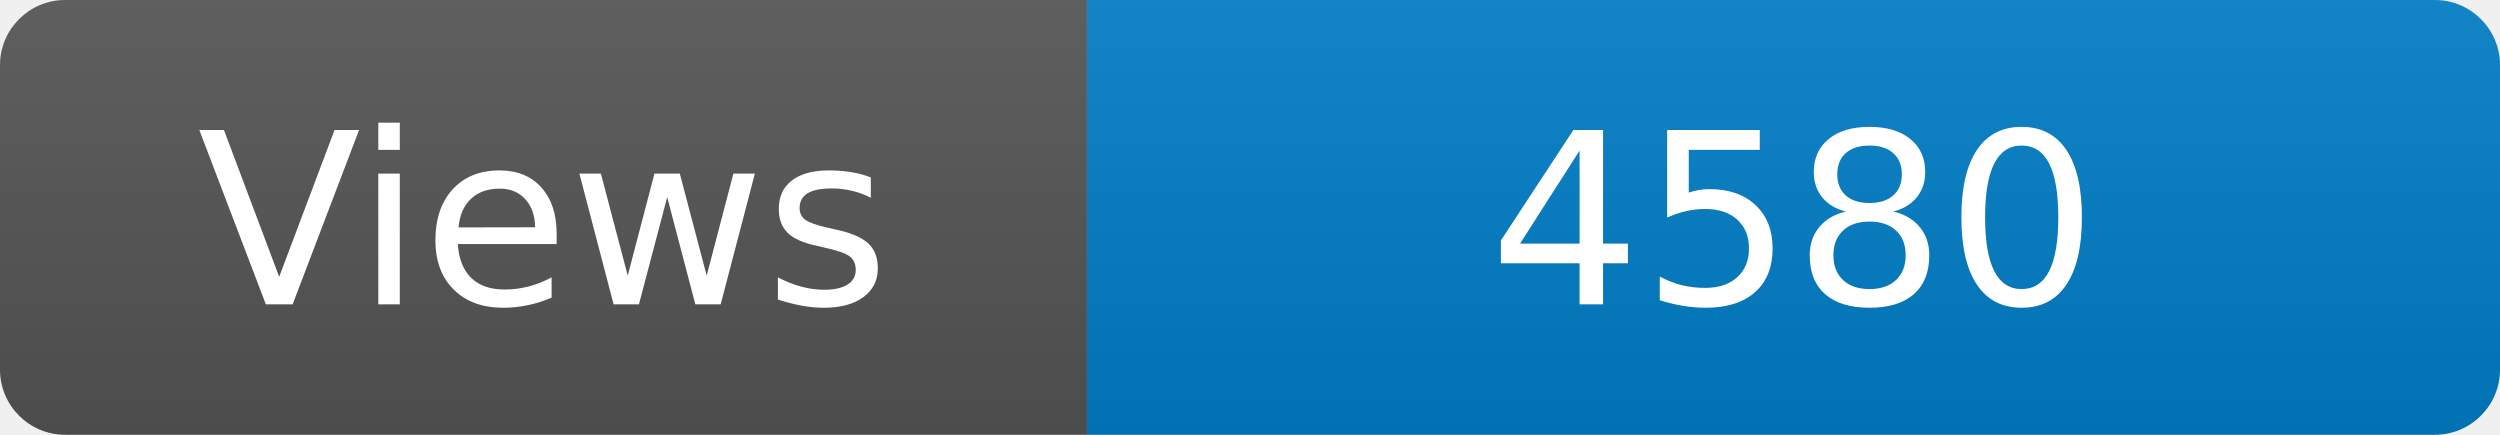
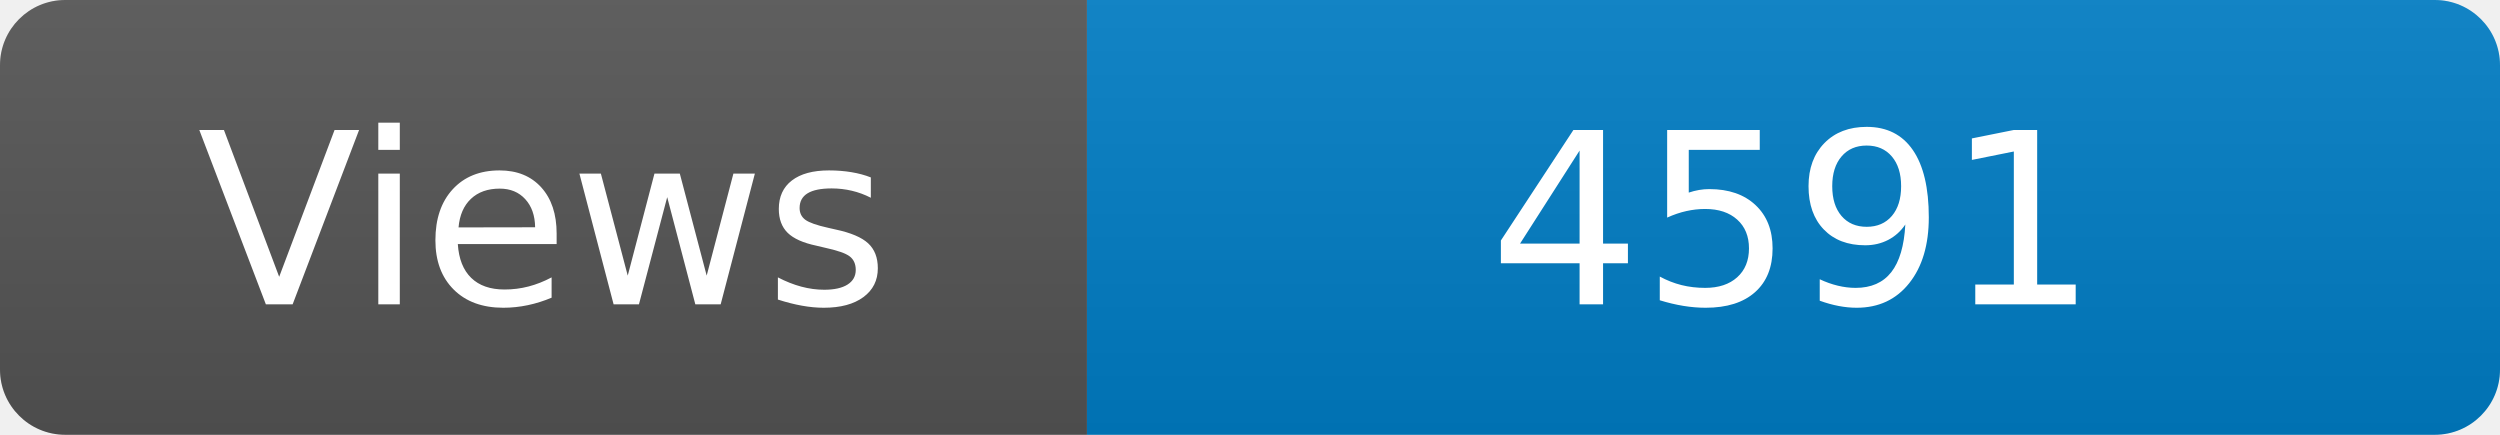
<svg xmlns="http://www.w3.org/2000/svg" width="115" height="20" role="img" aria-label="Maintained?: yes">
  <linearGradient id="s" x2="0" y2="100%">
    <stop offset="0" stop-color="#bbb" stop-opacity=".1" />
    <stop offset="1" stop-opacity=".1" />
  </linearGradient>
  <clipPath id="r">
    <rect width="115" height="20" rx="3" fill="#fff" />
  </clipPath>
  <g clip-path="url(#r)">
    <rect width="50" height="20" fill="#555" />
    <rect x="50" width="160" height="20" fill="#007ec6" />
    <rect width="115" height="20" fill="url(#s)" />
  </g>
  <g fill="#fff" text-anchor="middle" font-family="Verdana,Geneva,DejaVu Sans,sans-serif" font-size="110">
    <text x="250" y="140" transform="scale(.1)" fill="#fff">Views</text>
-     <text x="825" y="140" transform="scale(.1)" fill="#fff">4580</text>
+     <text x="825" y="140" transform="scale(.1)" fill="#fff">4591</text>
  </g>
</svg>
